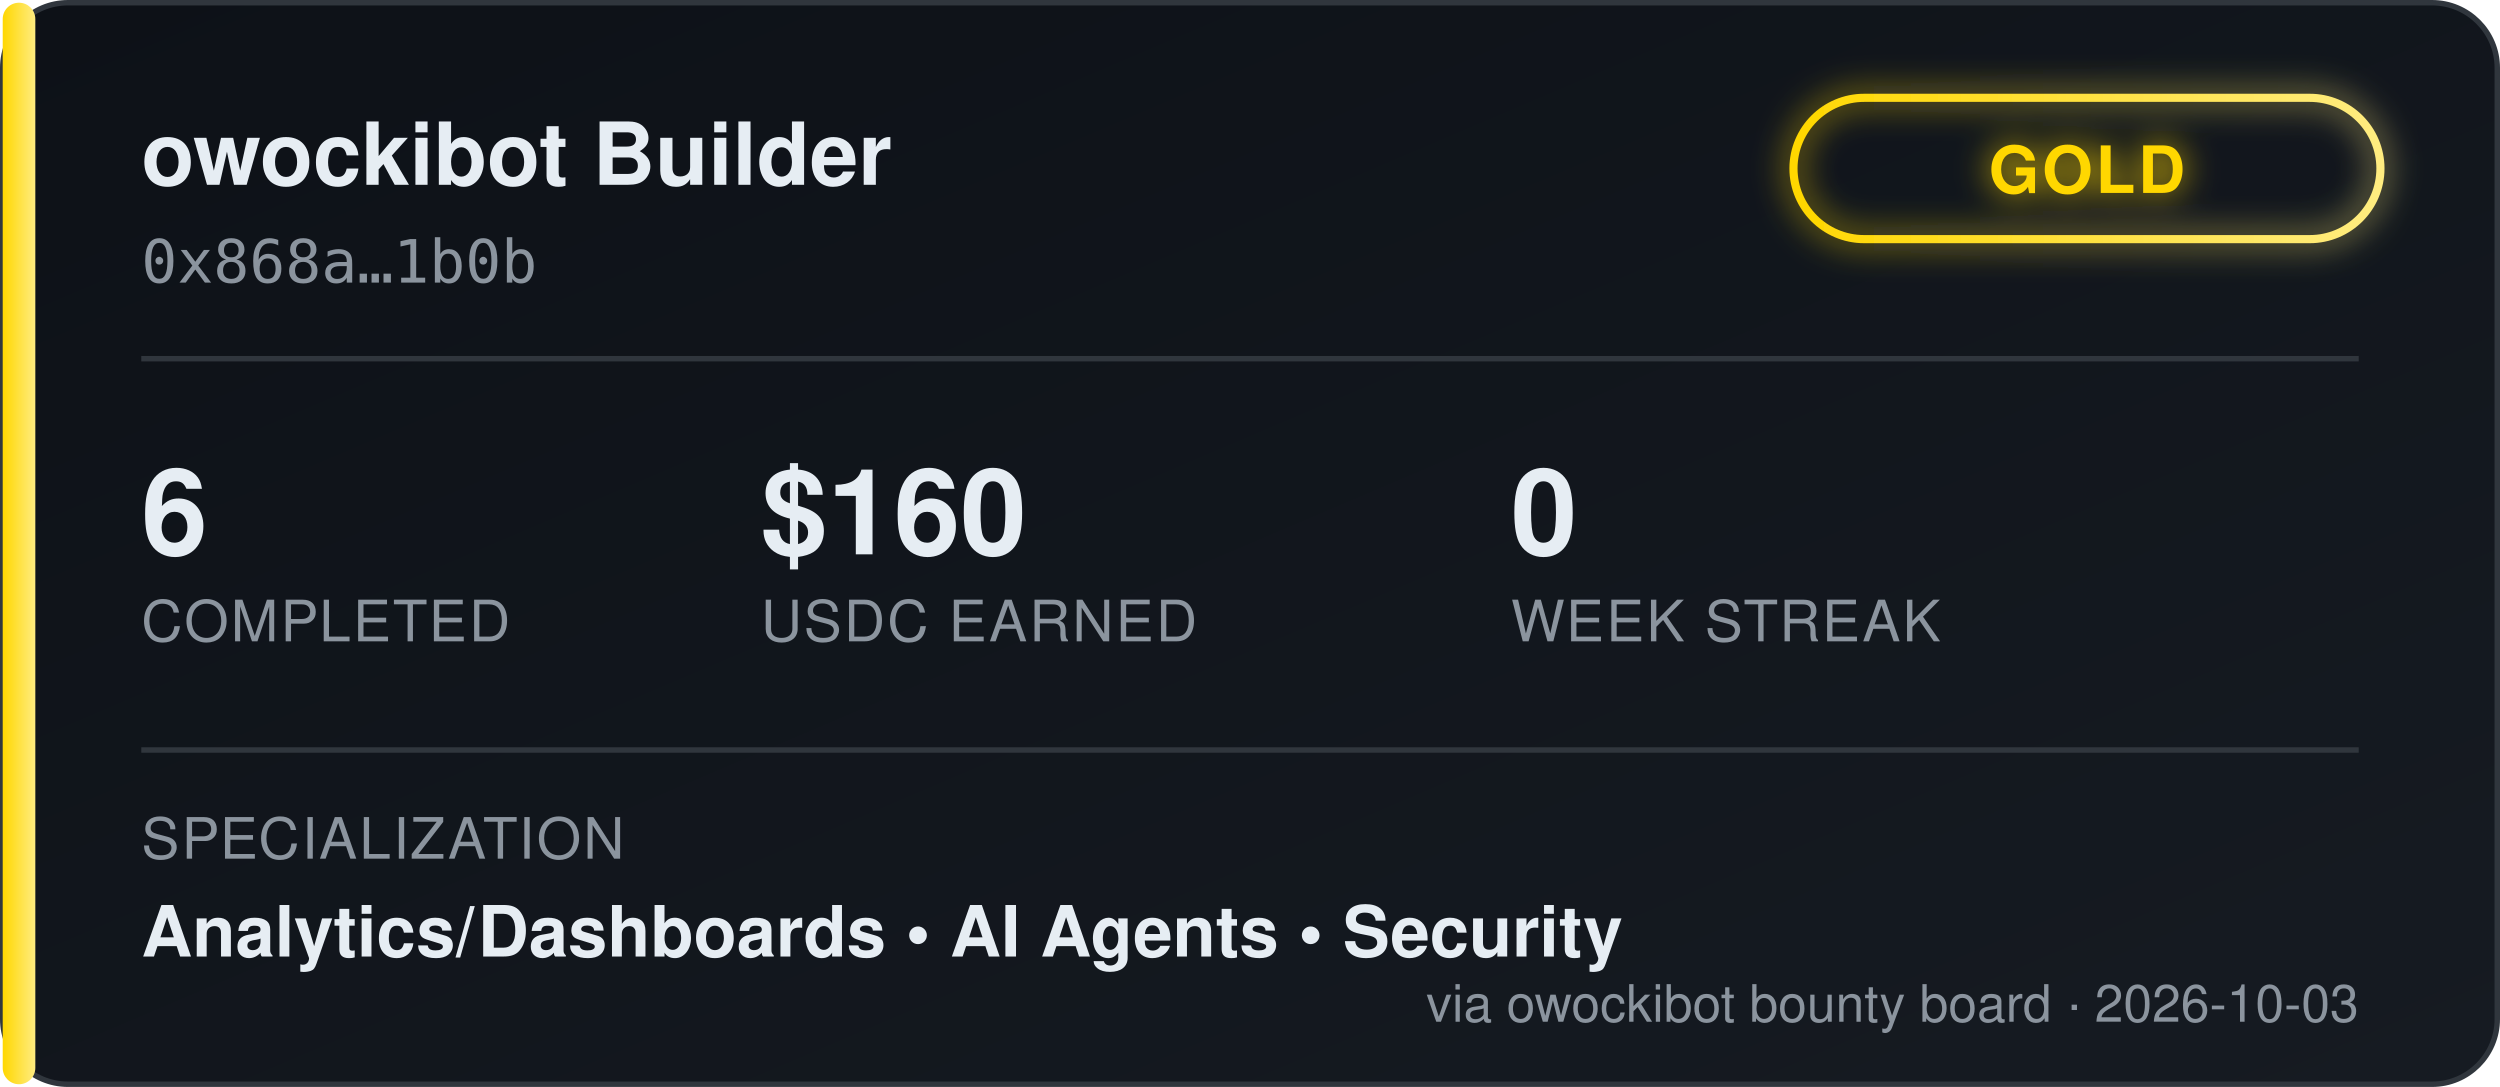
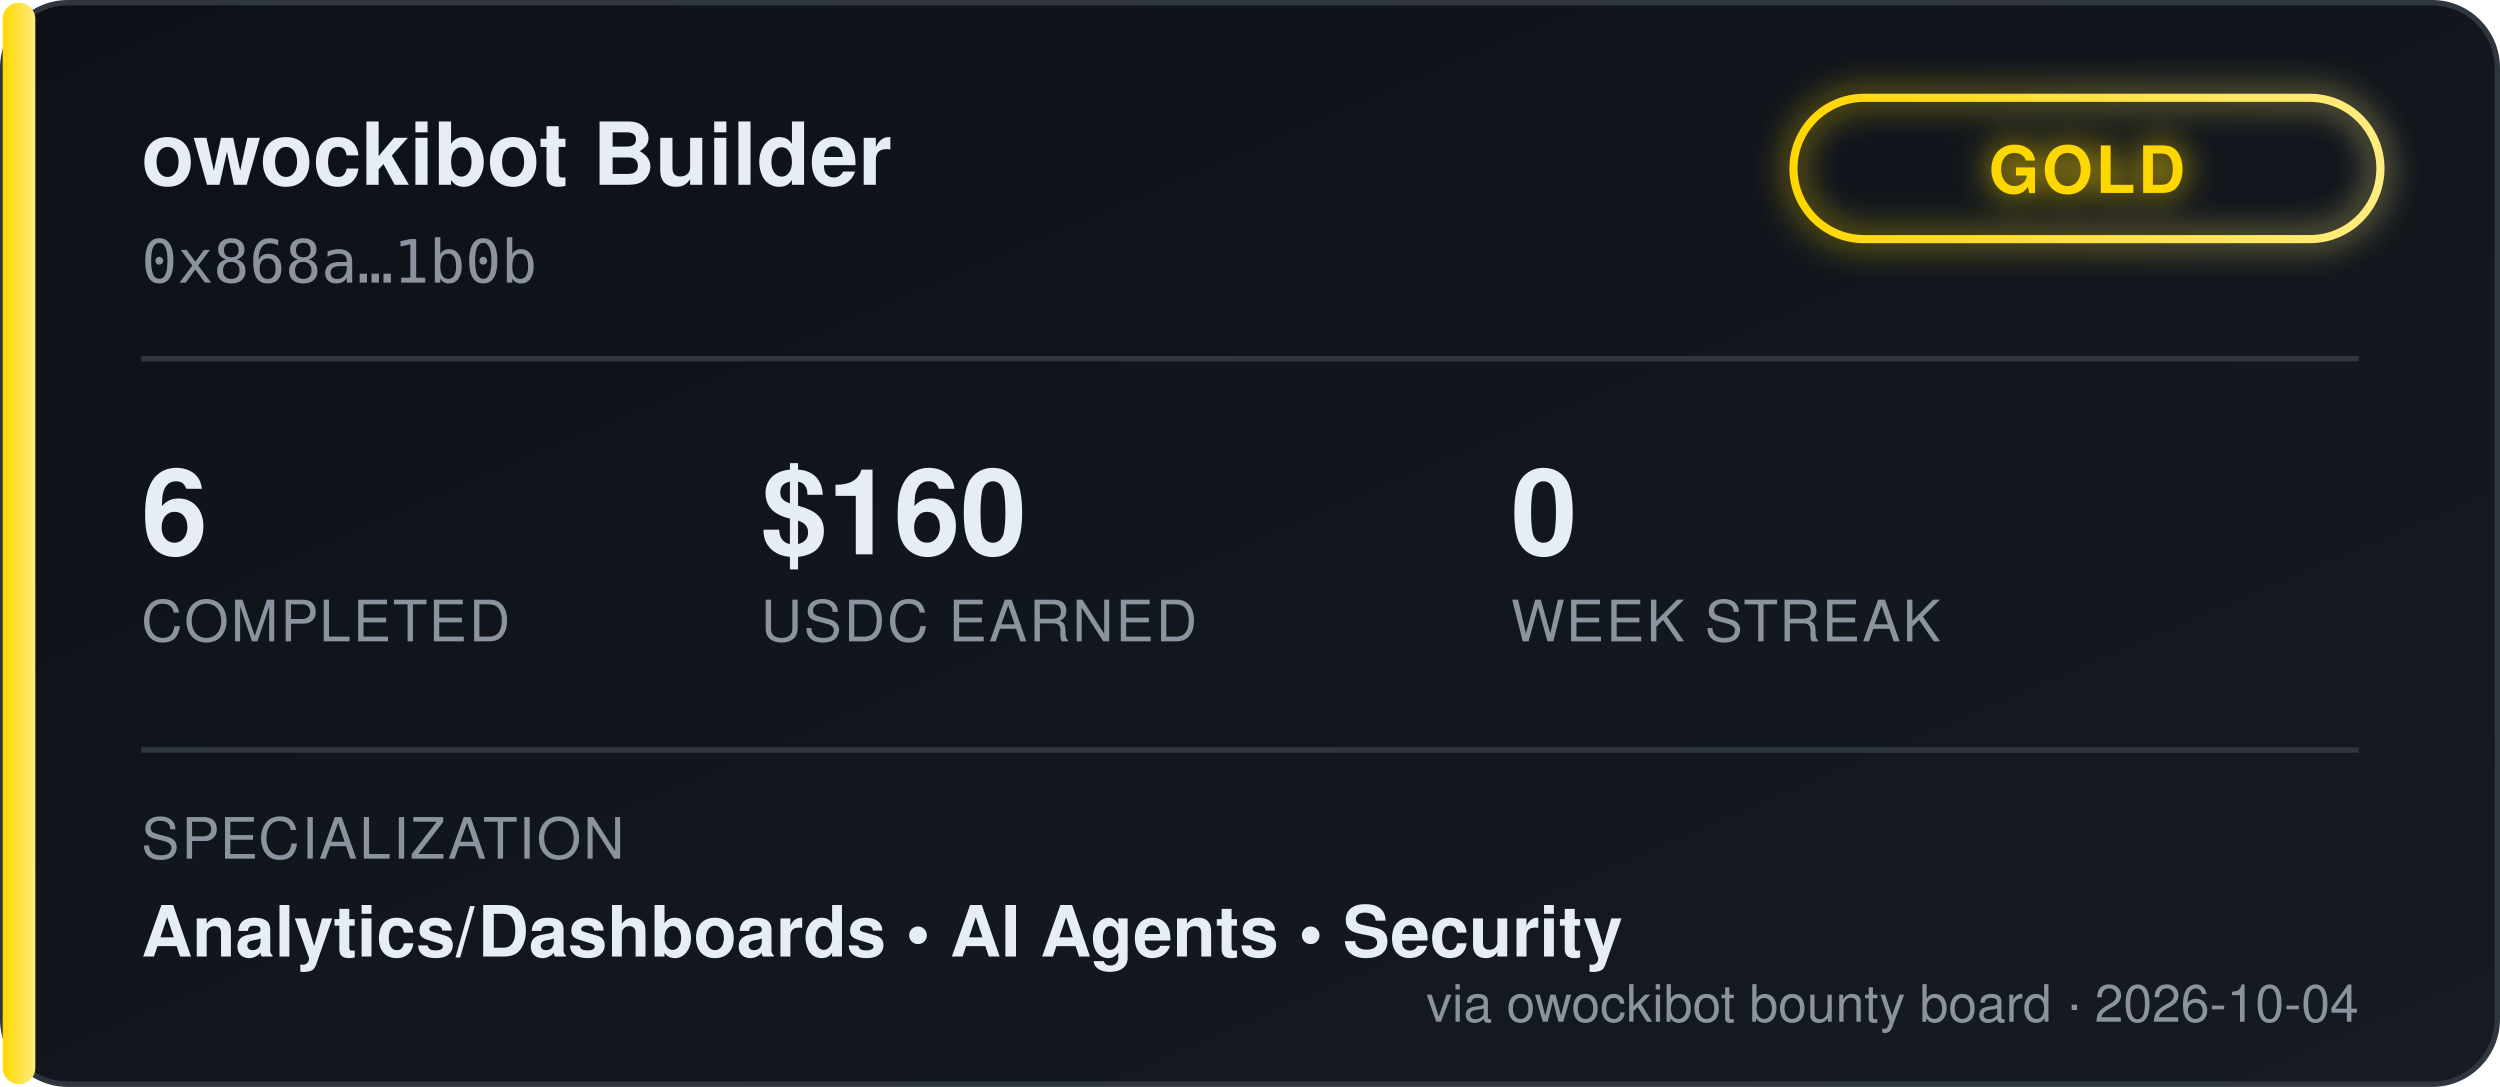
<svg xmlns="http://www.w3.org/2000/svg" width="460" height="200" viewBox="0 0 460 200" font-family="'Segoe UI', Helvetica, Arial, sans-serif">
  <defs>
    <linearGradient id="bgGrad" x1="0" y1="0" x2="1" y2="1">
      <stop offset="0%" stop-color="#0d1117" />
      <stop offset="100%" stop-color="#161b22" />
    </linearGradient>
    <linearGradient id="tierGrad" x1="0" y1="0" x2="1" y2="0">
      <stop offset="0%" stop-color="#ffd700" />
      <stop offset="100%" stop-color="#ffec80" />
    </linearGradient>
    <filter id="glow" x="-50%" y="-50%" width="200%" height="200%">
      <feGaussianBlur stdDeviation="3" result="blur" />
      <feMerge>
        <feMergeNode in="blur" />
        <feMergeNode in="SourceGraphic" />
      </feMerge>
    </filter>
  </defs>
  <rect x="0.5" y="0.5" width="459" height="199" rx="12" fill="url(#bgGrad)" stroke="#30363d" />
  <rect x="0.5" y="0.5" width="6" height="199" rx="3" fill="url(#tierGrad)" />
  <text x="26" y="34" fill="#e6edf3" font-size="16" font-weight="700">owockibot Builder</text>
  <text x="26" y="52" fill="#8b949e" font-size="11" font-family="monospace">0x868a…1b0b</text>
  <g transform="translate(330, 18)" filter="url(#glow)">
    <rect x="0" y="0" width="108" height="26" rx="13" fill="none" stroke="url(#tierGrad)" stroke-width="1.5" />
    <text x="54" y="17.5" fill="#ffd700" font-size="12" font-weight="700" text-anchor="middle" letter-spacing="0.5">GOLD</text>
  </g>
  <line x1="26" y1="66" x2="434" y2="66" stroke="#30363d" stroke-width="1" />
  <g font-size="22" font-weight="700" fill="#e6edf3">
    <text x="26" y="102">6</text>
    <text x="140" y="102">$160</text>
    <text x="278" y="102">0</text>
  </g>
  <g font-size="10.5" fill="#8b949e" letter-spacing="0.4">
    <text x="26" y="118">COMPLETED</text>
    <text x="140" y="118">USDC EARNED</text>
    <text x="278" y="118">WEEK STREAK</text>
  </g>
  <line x1="26" y1="138" x2="434" y2="138" stroke="#30363d" stroke-width="1" />
  <text x="26" y="158" fill="#8b949e" font-size="10.5" letter-spacing="0.4">SPECIALIZATION</text>
  <text x="26" y="176" fill="#e6edf3" font-size="13" font-weight="600">Analytics/Dashboards  •  AI Agents  •  Security</text>
-   <text x="434" y="188" fill="#8b949e" font-size="9.5" text-anchor="end">via owockibot bounty board · 2026-10-03</text>
+   <text x="434" y="188" fill="#8b949e" font-size="9.5" text-anchor="end">via owockibot bounty board · 2026-10-04</text>
</svg>
